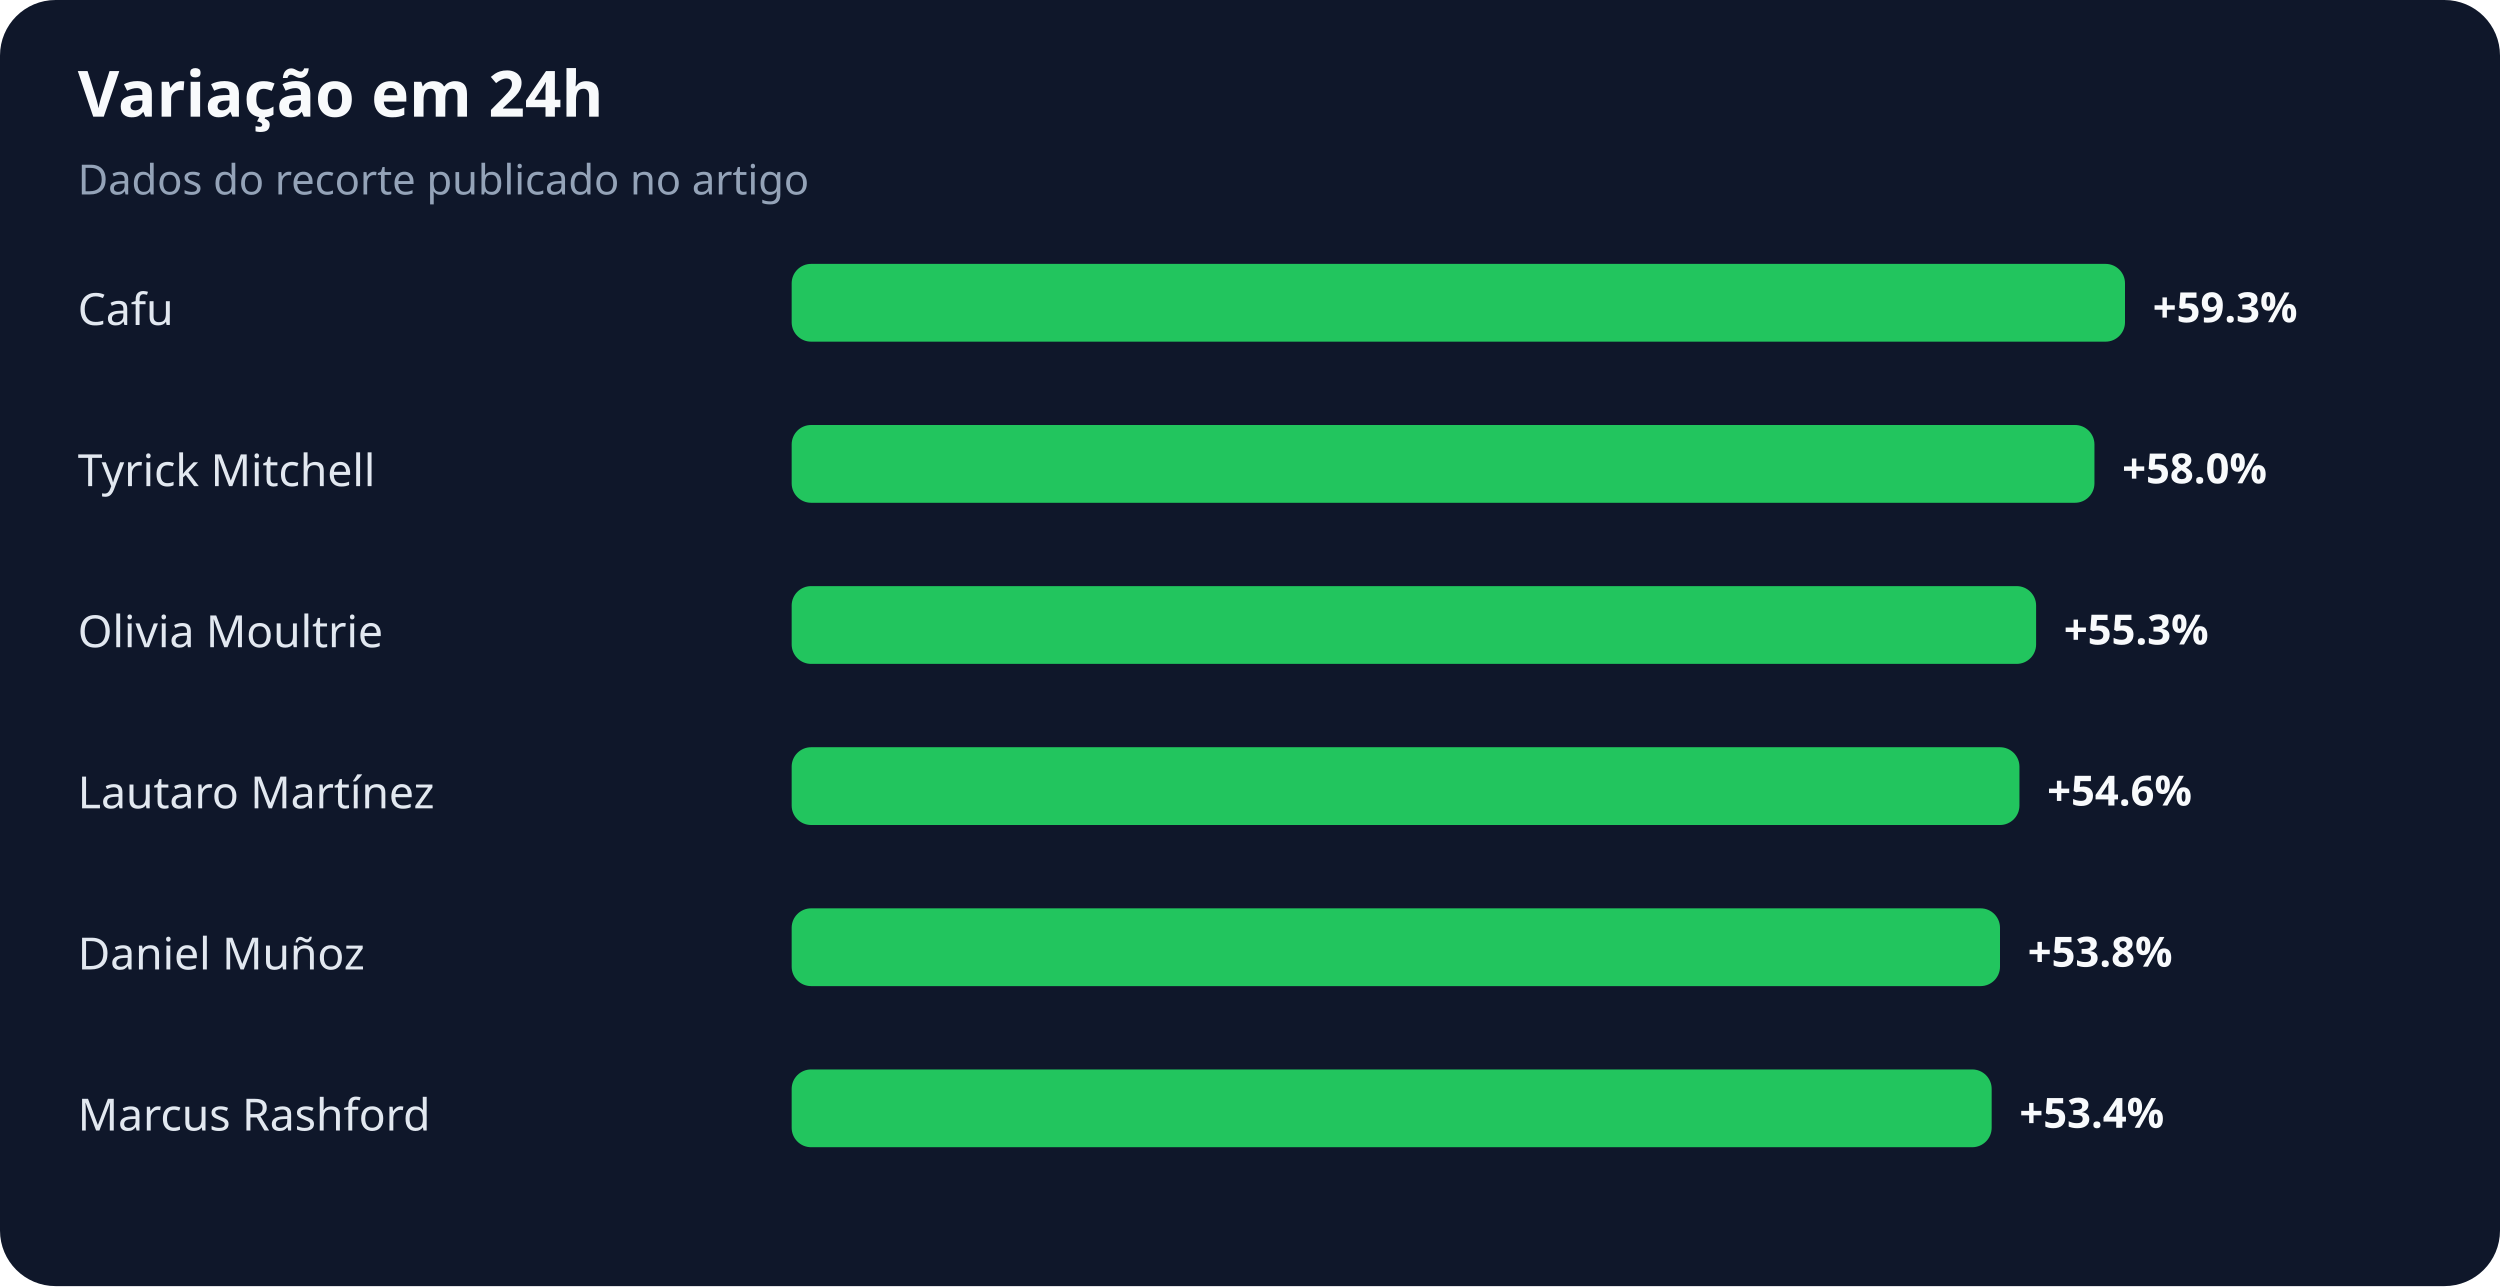
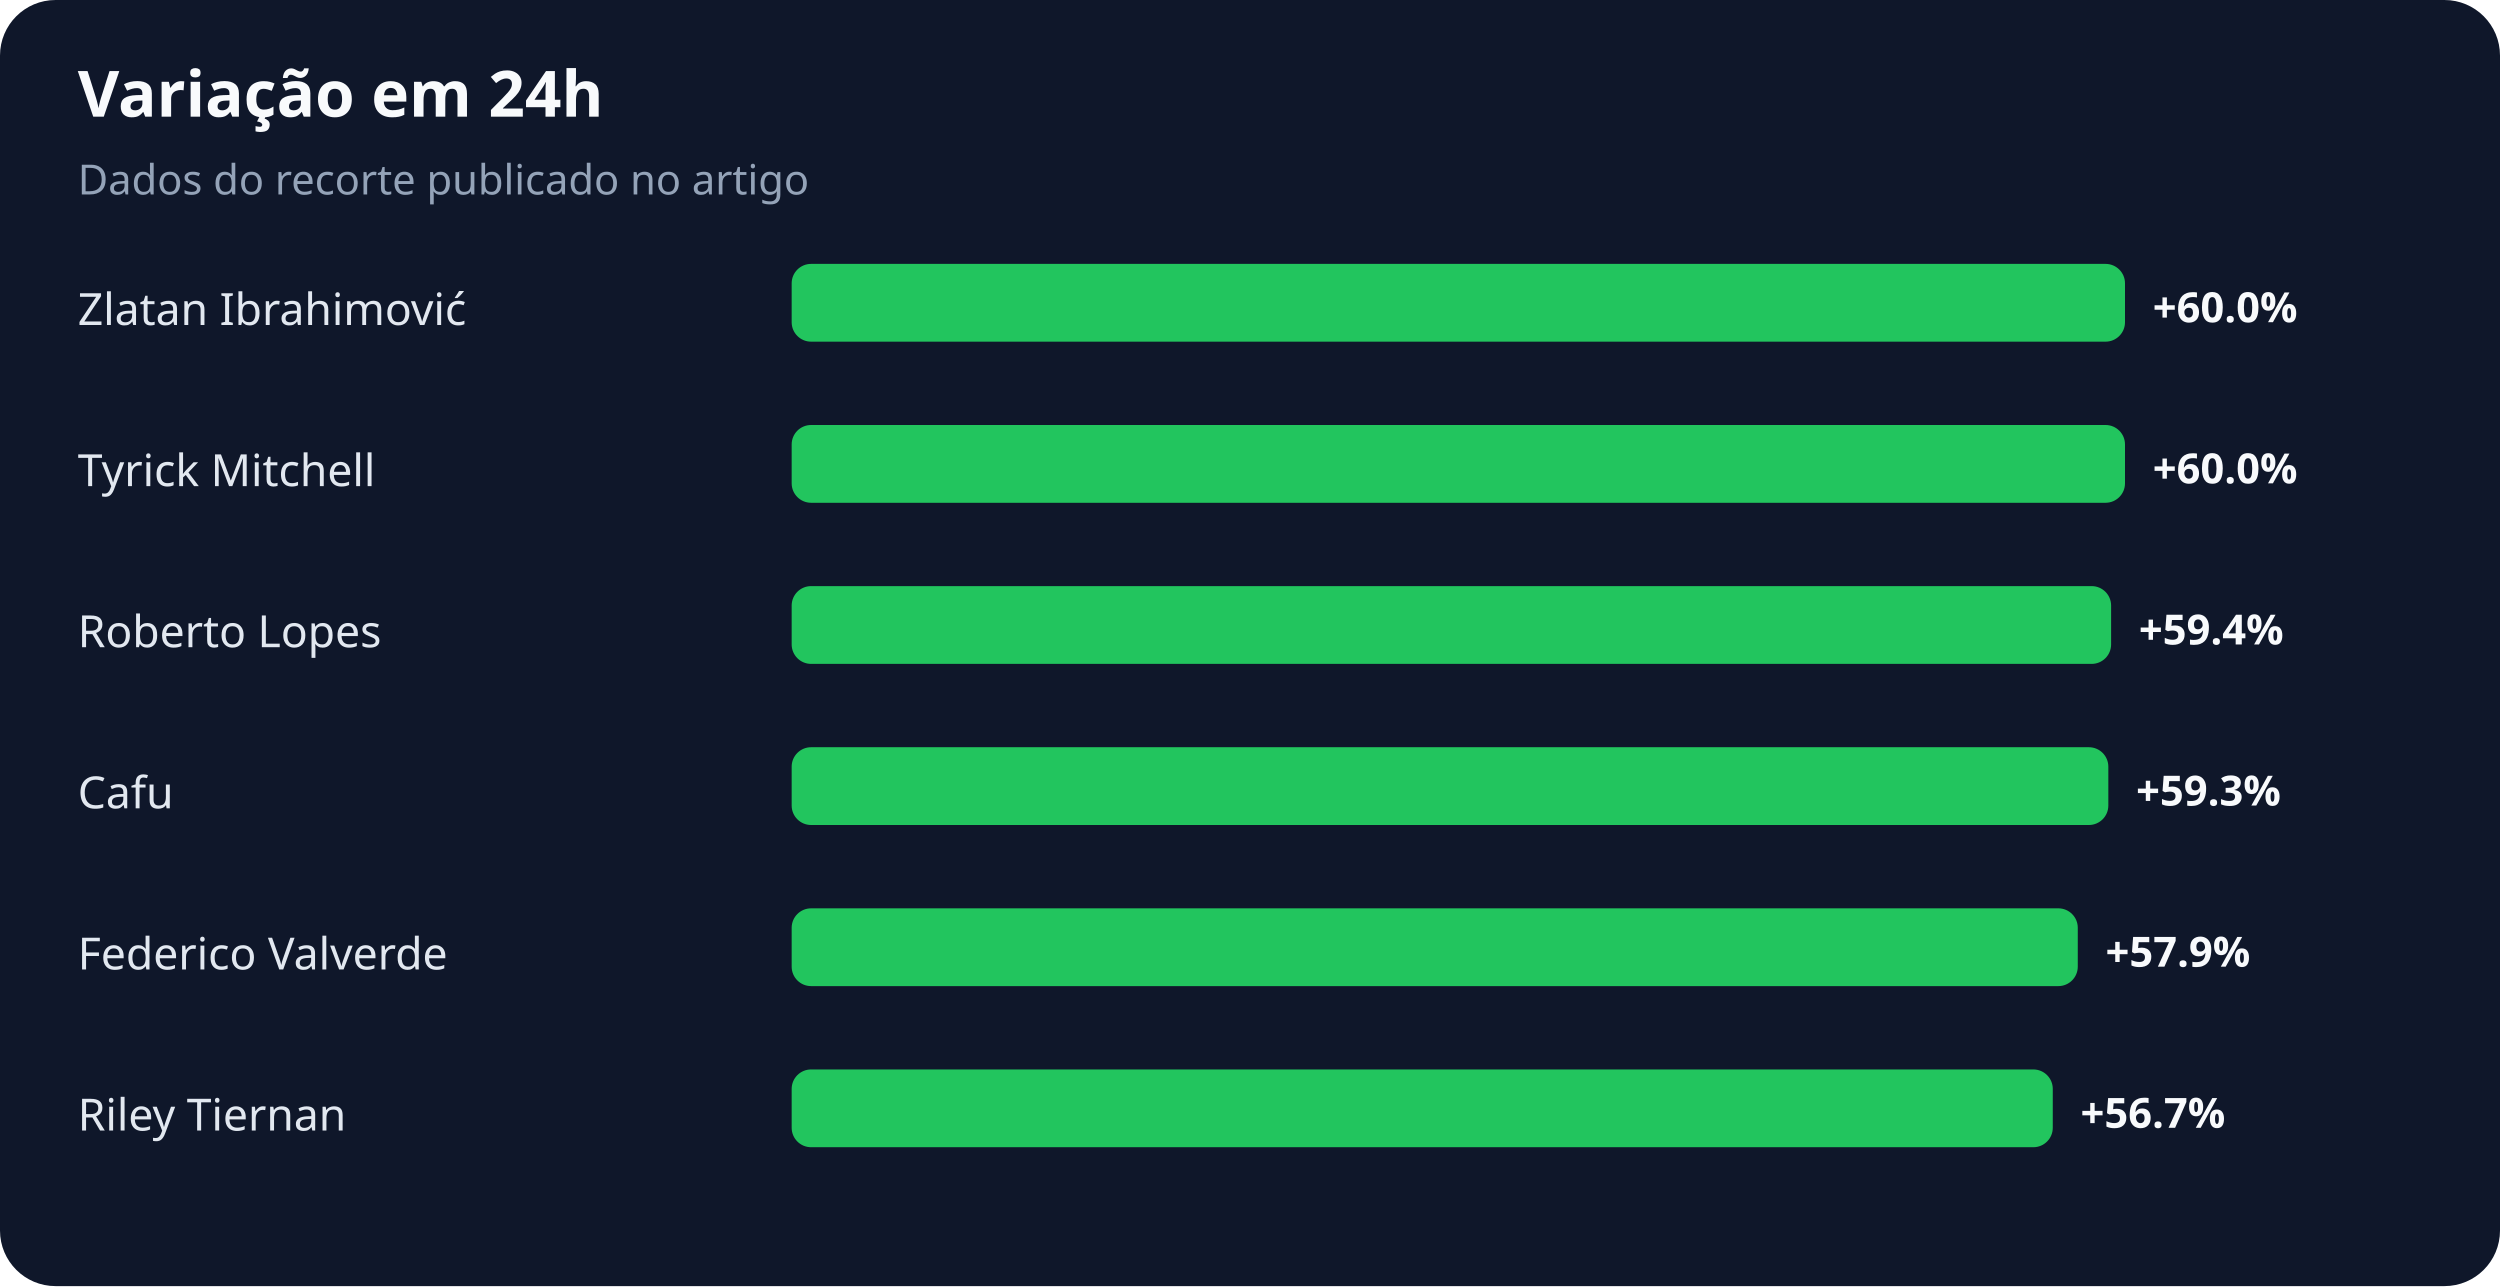
<svg xmlns="http://www.w3.org/2000/svg" width="900" height="463" viewBox="0 0 900 463" role="img" aria-labelledby="title desc">
  <rect width="100%" height="100%" rx="20" fill="#0f172a" />
  <text x="28" y="42" fill="#f8fafc" font-family="system-ui,sans-serif" font-size="23" font-weight="700">Variação em 24h</text>
  <text x="28" y="70" fill="#94a3b8" font-family="system-ui,sans-serif" font-size="15">Dados do recorte publicado no artigo</text>
-   <text x="28" y="117" fill="#e2e8f0" font-family="system-ui,sans-serif" font-size="16">Cafu</text>
+   <text x="28" y="117" fill="#e2e8f0" font-family="system-ui,sans-serif" font-size="16">Zlatan Ibrahimović</text>
  <rect x="285" y="95" width="480" height="28" rx="7" fill="#22c55e" />
-   <text x="775" y="116" fill="#f8fafc" font-family="system-ui,sans-serif" font-size="15" font-weight="700">+59.3%</text>
+   <text x="775" y="116" fill="#f8fafc" font-family="system-ui,sans-serif" font-size="15" font-weight="700">+60.0%</text>
  <text x="28" y="175" fill="#e2e8f0" font-family="system-ui,sans-serif" font-size="16">Tyrick Mitchell</text>
-   <rect x="285" y="153" width="469" height="28" rx="7" fill="#22c55e" />
-   <text x="764" y="174" fill="#f8fafc" font-family="system-ui,sans-serif" font-size="15" font-weight="700">+58.0%</text>
-   <text x="28" y="233" fill="#e2e8f0" font-family="system-ui,sans-serif" font-size="16">Olivia Moultrie</text>
-   <rect x="285" y="211" width="448" height="28" rx="7" fill="#22c55e" />
-   <text x="743" y="232" fill="#f8fafc" font-family="system-ui,sans-serif" font-size="15" font-weight="700">+55.3%</text>
-   <text x="28" y="291" fill="#e2e8f0" font-family="system-ui,sans-serif" font-size="16">Lautaro Martínez</text>
-   <rect x="285" y="269" width="442" height="28" rx="7" fill="#22c55e" />
-   <text x="737" y="290" fill="#f8fafc" font-family="system-ui,sans-serif" font-size="15" font-weight="700">+54.6%</text>
-   <text x="28" y="349" fill="#e2e8f0" font-family="system-ui,sans-serif" font-size="16">Daniel Muñoz</text>
-   <rect x="285" y="327" width="435" height="28" rx="7" fill="#22c55e" />
-   <text x="730" y="348" fill="#f8fafc" font-family="system-ui,sans-serif" font-size="15" font-weight="700">+53.8%</text>
-   <text x="28" y="407" fill="#e2e8f0" font-family="system-ui,sans-serif" font-size="16">Marcus Rashford</text>
-   <rect x="285" y="385" width="432" height="28" rx="7" fill="#22c55e" />
-   <text x="727" y="406" fill="#f8fafc" font-family="system-ui,sans-serif" font-size="15" font-weight="700">+53.4%</text>
+   <rect x="285" y="153" width="480" height="28" rx="7" fill="#22c55e" />
+   <text x="775" y="174" fill="#f8fafc" font-family="system-ui,sans-serif" font-size="15" font-weight="700">+60.0%</text>
+   <text x="28" y="233" fill="#e2e8f0" font-family="system-ui,sans-serif" font-size="16">Roberto Lopes</text>
+   <rect x="285" y="211" width="475" height="28" rx="7" fill="#22c55e" />
+   <text x="770" y="232" fill="#f8fafc" font-family="system-ui,sans-serif" font-size="15" font-weight="700">+59.4%</text>
+   <text x="28" y="291" fill="#e2e8f0" font-family="system-ui,sans-serif" font-size="16">Cafu</text>
+   <rect x="285" y="269" width="474" height="28" rx="7" fill="#22c55e" />
+   <text x="769" y="290" fill="#f8fafc" font-family="system-ui,sans-serif" font-size="15" font-weight="700">+59.3%</text>
+   <text x="28" y="349" fill="#e2e8f0" font-family="system-ui,sans-serif" font-size="16">Federico Valverde</text>
+   <rect x="285" y="327" width="463" height="28" rx="7" fill="#22c55e" />
+   <text x="758" y="348" fill="#f8fafc" font-family="system-ui,sans-serif" font-size="15" font-weight="700">+57.9%</text>
+   <text x="28" y="407" fill="#e2e8f0" font-family="system-ui,sans-serif" font-size="16">Riley Tiernan</text>
+   <rect x="285" y="385" width="454" height="28" rx="7" fill="#22c55e" />
+   <text x="749" y="406" fill="#f8fafc" font-family="system-ui,sans-serif" font-size="15" font-weight="700">+56.7%</text>
</svg>
